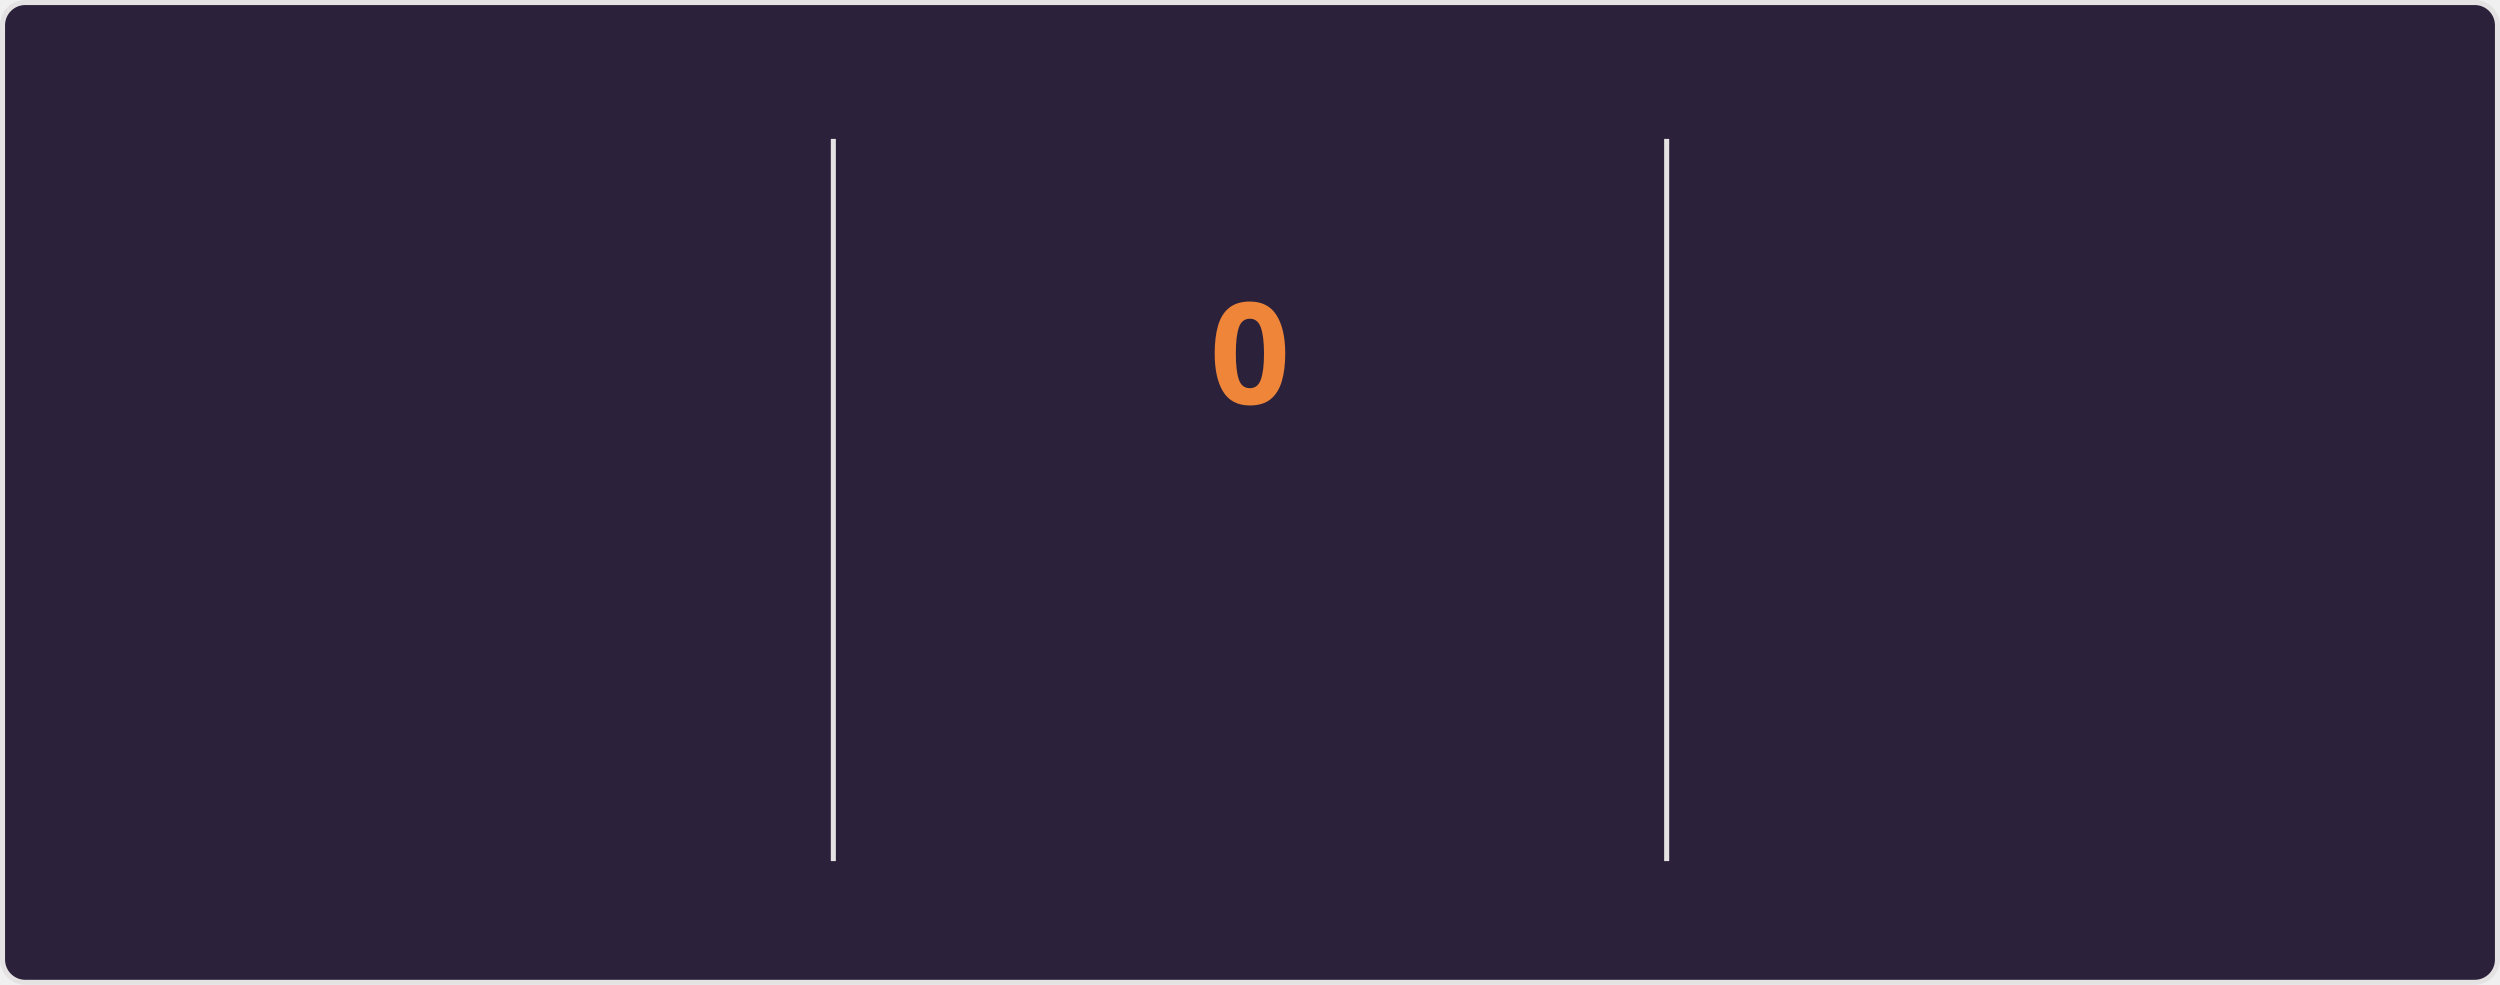
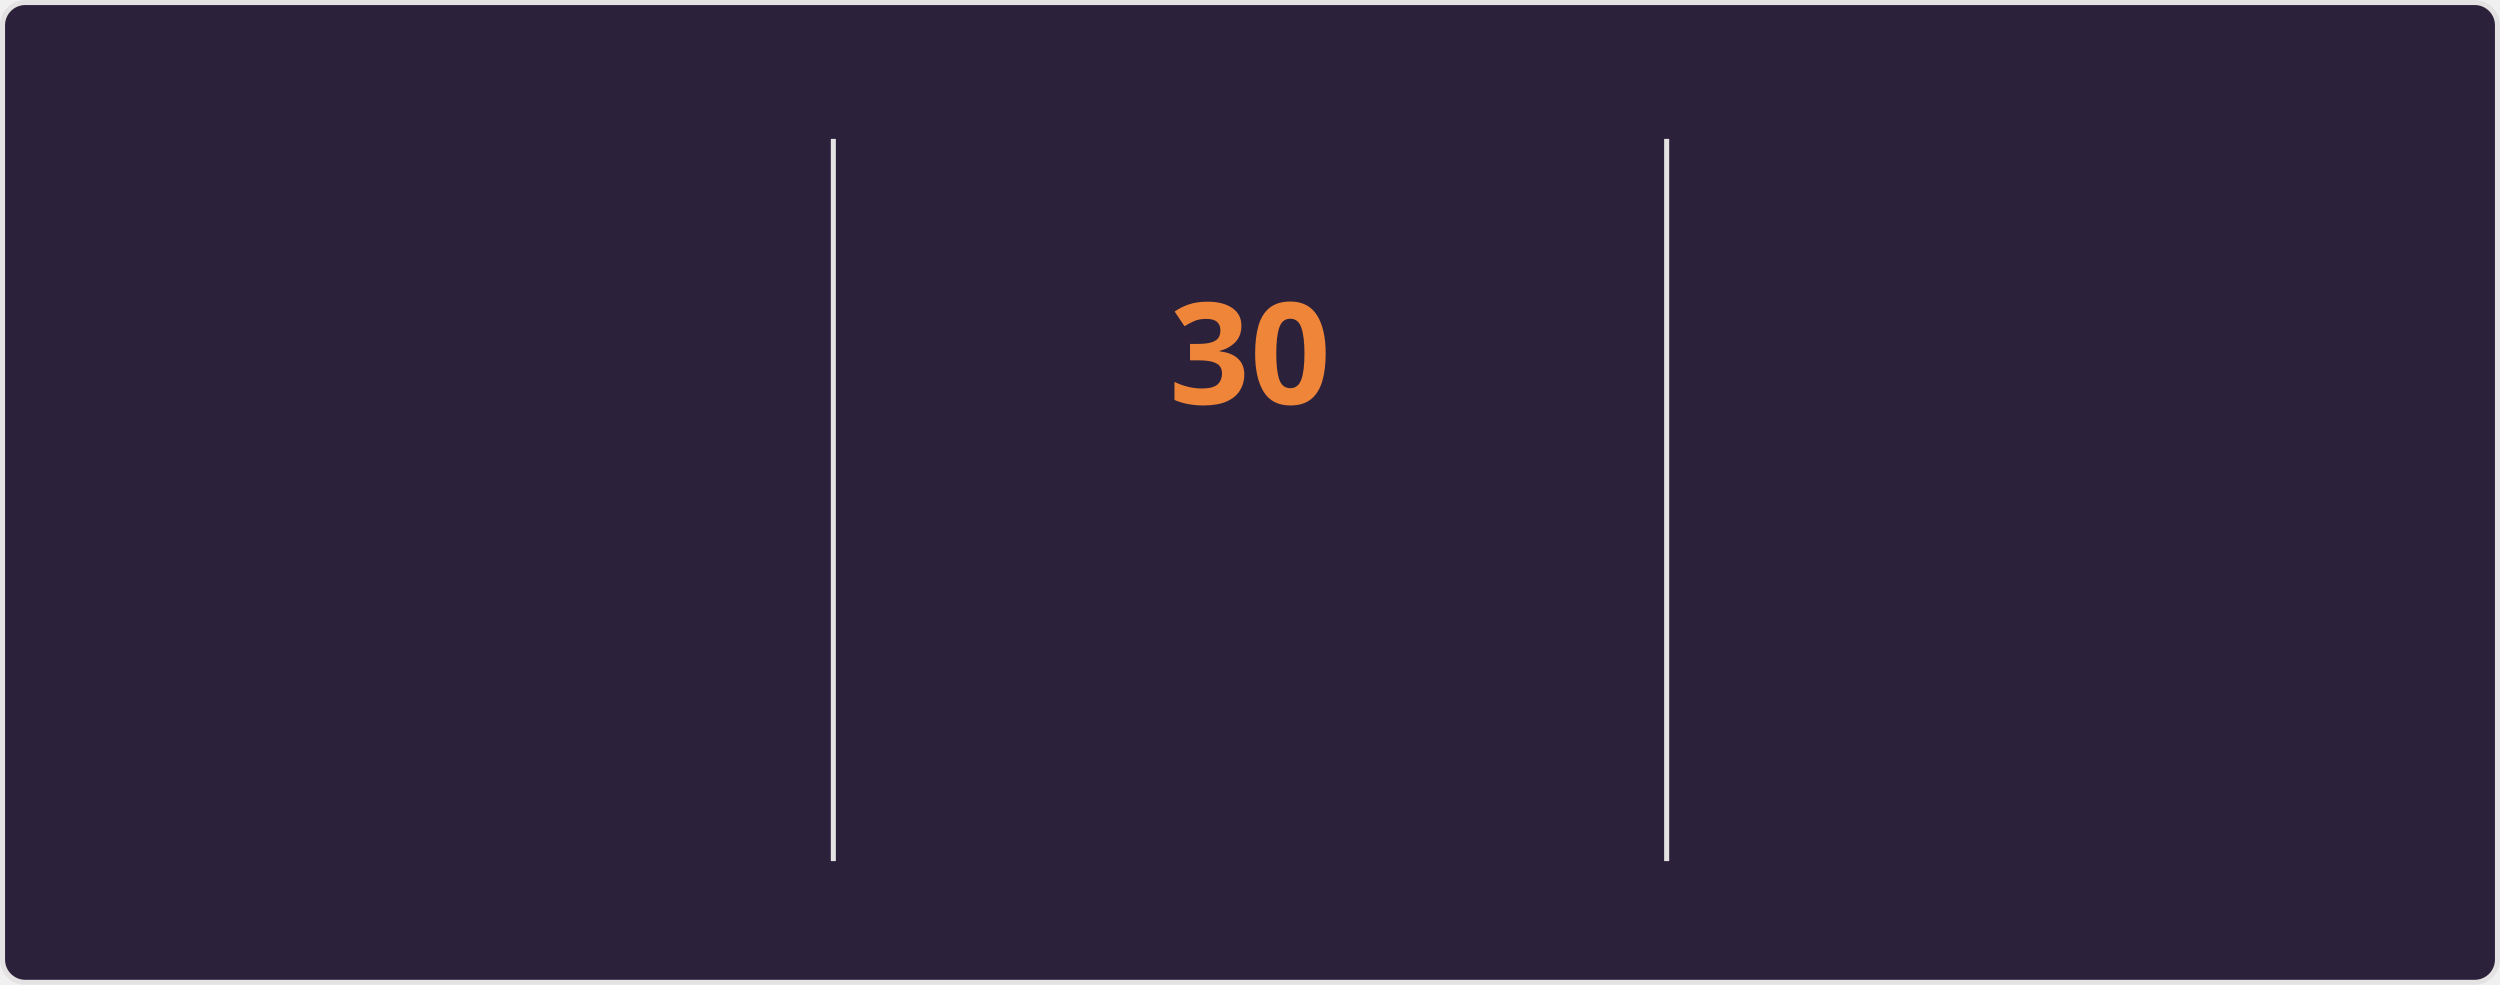
<svg xmlns="http://www.w3.org/2000/svg" style="isolation: isolate" viewBox="0 0 495 195" width="495px" height="195px" direction="ltr">
  <style>
    @keyframes currstreak {
      0% { font-size: 3px; opacity: 0.2; }
      80% { font-size: 34px; opacity: 1; }
      100% { font-size: 28px; opacity: 1; }
    }
    @keyframes fadein {
      0% { opacity: 0; }
      100% { opacity: 1; }
    }
    .big-number {
      font-family: "Segoe UI", Ubuntu, sans-serif;
      font-weight: 700;
      font-size: 28px;
      fill: #e2e9ec;
    }
    .label {
      font-family: "Segoe UI", Ubuntu, sans-serif;
      font-weight: 400;
      font-size: 14px;
      fill: #e2e9ec;
    }
    .range-text {
      font-family: "Segoe UI", Ubuntu, sans-serif;
      font-weight: 400;
      font-size: 12px;
      fill: #e2e9ec;
    }
    .current-streak-num {
      font-family: "Segoe UI", Ubuntu, sans-serif;
      font-weight: 700;
      font-size: 28px;
      fill: #ef8539;
    }</style>
  <defs>
    <clipPath id="outer_rectangle">
      <rect width="495" height="195" rx="4.5" />
    </clipPath>
    <mask id="mask_out_ring_behind_fire">
      <rect width="495" height="195" fill="white" />
      <ellipse id="mask-ellipse" cx="247.5" cy="32" rx="13" ry="18" fill="black" />
    </mask>
  </defs>
  <g clip-path="url(#outer_rectangle)">
    <g style="isolation: isolate">
      <rect fill="#2b213a" rx="4.5" x="0.5" y="0.5" width="494" height="194" stroke="#e4e2e2" />
    </g>
    <g style="isolation: isolate">
      <line x1="165" y1="28" x2="165" y2="170" vector-effect="non-scaling-stroke" stroke-width="1" stroke="#e4e2e2" stroke-linejoin="miter" stroke-linecap="square" stroke-miterlimit="3" />
      <line x1="330" y1="28" x2="330" y2="170" vector-effect="non-scaling-stroke" stroke-width="1" stroke="#e4e2e2" stroke-linejoin="miter" stroke-linecap="square" stroke-miterlimit="3" />
    </g>
    <g style="isolation: isolate">
      <g transform="translate(82.5, 48)">
        <text x="0" y="32" stroke-width="0" text-anchor="middle" class="big-number" style="opacity: 0; animation: fadein 0.5s linear forwards 0.6s">
            5.5K
          </text>
      </g>
      <g transform="translate(82.5, 84)">
        <text x="0" y="32" stroke-width="0" text-anchor="middle" class="label" style="opacity: 0; animation: fadein 0.5s linear forwards 0.7s">
            Total Contributions
          </text>
      </g>
      <g transform="translate(82.5, 114)">
        <text x="0" y="32" stroke-width="0" text-anchor="middle" class="range-text" style="opacity: 0; animation: fadein 0.5s linear forwards 0.8s">
            Jul 27 - Present
          </text>
      </g>
    </g>
    <g style="isolation: isolate">
      <g mask="url(#mask_out_ring_behind_fire)">
        <circle cx="247.5" cy="71" r="40" fill="none" stroke="#e2e9ec" stroke-width="5" style="opacity: 0; animation: fadein 0.5s linear forwards 0.4s" />
      </g>
      <g transform="translate(247.5, 19.5)" stroke-opacity="0" style="opacity: 0; animation: fadein 0.5s linear forwards 0.6s">
        <path d="M -12 -0.5 L 15 -0.5 L 15 23.5 L -12 23.5 L -12 -0.5 Z" fill="none" />
        <path d="M 1.5 0.67 C 1.5 0.67 2.24 3.32 2.24 5.47 C 2.24 7.53 0.89 9.2 -1.17 9.2 C -3.23 9.2 -4.79 7.53 -4.79 5.47 L -4.76 5.11 C -6.78 7.51 -8 10.62 -8 13.99 C -8 18.41 -4.42 22 0 22 C 4.42 22 8 18.41 8 13.99 C 8 8.6 5.41 3.79 1.5 0.67 Z M -0.29 19 C -2.07 19 -3.51 17.6 -3.51 15.86 C -3.51 14.24 -2.46 13.1 -0.7 12.74 C 1.07 12.38 2.9 11.53 3.92 10.16 C 4.31 11.45 4.51 12.81 4.51 14.2 C 4.51 16.85 2.36 19 -0.29 19 Z" fill="#e2e9ec" stroke-opacity="0" />
      </g>
      <g transform="translate(247.5, 48)">
        <text x="0" y="32" stroke-width="0" text-anchor="middle" class="current-streak-num" style="animation: currstreak 0.6s linear forwards">
-             0
+             30
          </text>
      </g>
      <g transform="translate(247.5, 108)">
        <text x="0" y="32" stroke-width="0" text-anchor="middle" class="label" style="opacity: 0; animation: fadein 0.5s linear forwards 0.9s">
            Current Streak
          </text>
      </g>
      <g transform="translate(247.5, 145)">
        <text x="0" y="21" stroke-width="0" text-anchor="middle" class="range-text" style="opacity: 0; animation: fadein 0.5s linear forwards 0.9s">
-             0 days
+             Jun 29 - Jul 28
          </text>
      </g>
    </g>
    <g style="isolation: isolate">
      <g transform="translate(412.5, 48)">
        <text x="0" y="32" stroke-width="0" text-anchor="middle" class="big-number" style="opacity: 0; animation: fadein 0.5s linear forwards 1.2s">
-             29
+             30
          </text>
      </g>
      <g transform="translate(412.5, 84)">
        <text x="0" y="32" stroke-width="0" text-anchor="middle" class="label" style="opacity: 0; animation: fadein 0.5s linear forwards 1.3s">
            Longest Streak
          </text>
      </g>
      <g transform="translate(412.5, 114)">
        <text x="0" y="32" stroke-width="0" text-anchor="middle" class="range-text" style="opacity: 0; animation: fadein 0.5s linear forwards 1.4s">
-             Jun 29 - Jul 27
+             Jun 29 - Jul 28
          </text>
      </g>
    </g>
  </g>
</svg>
